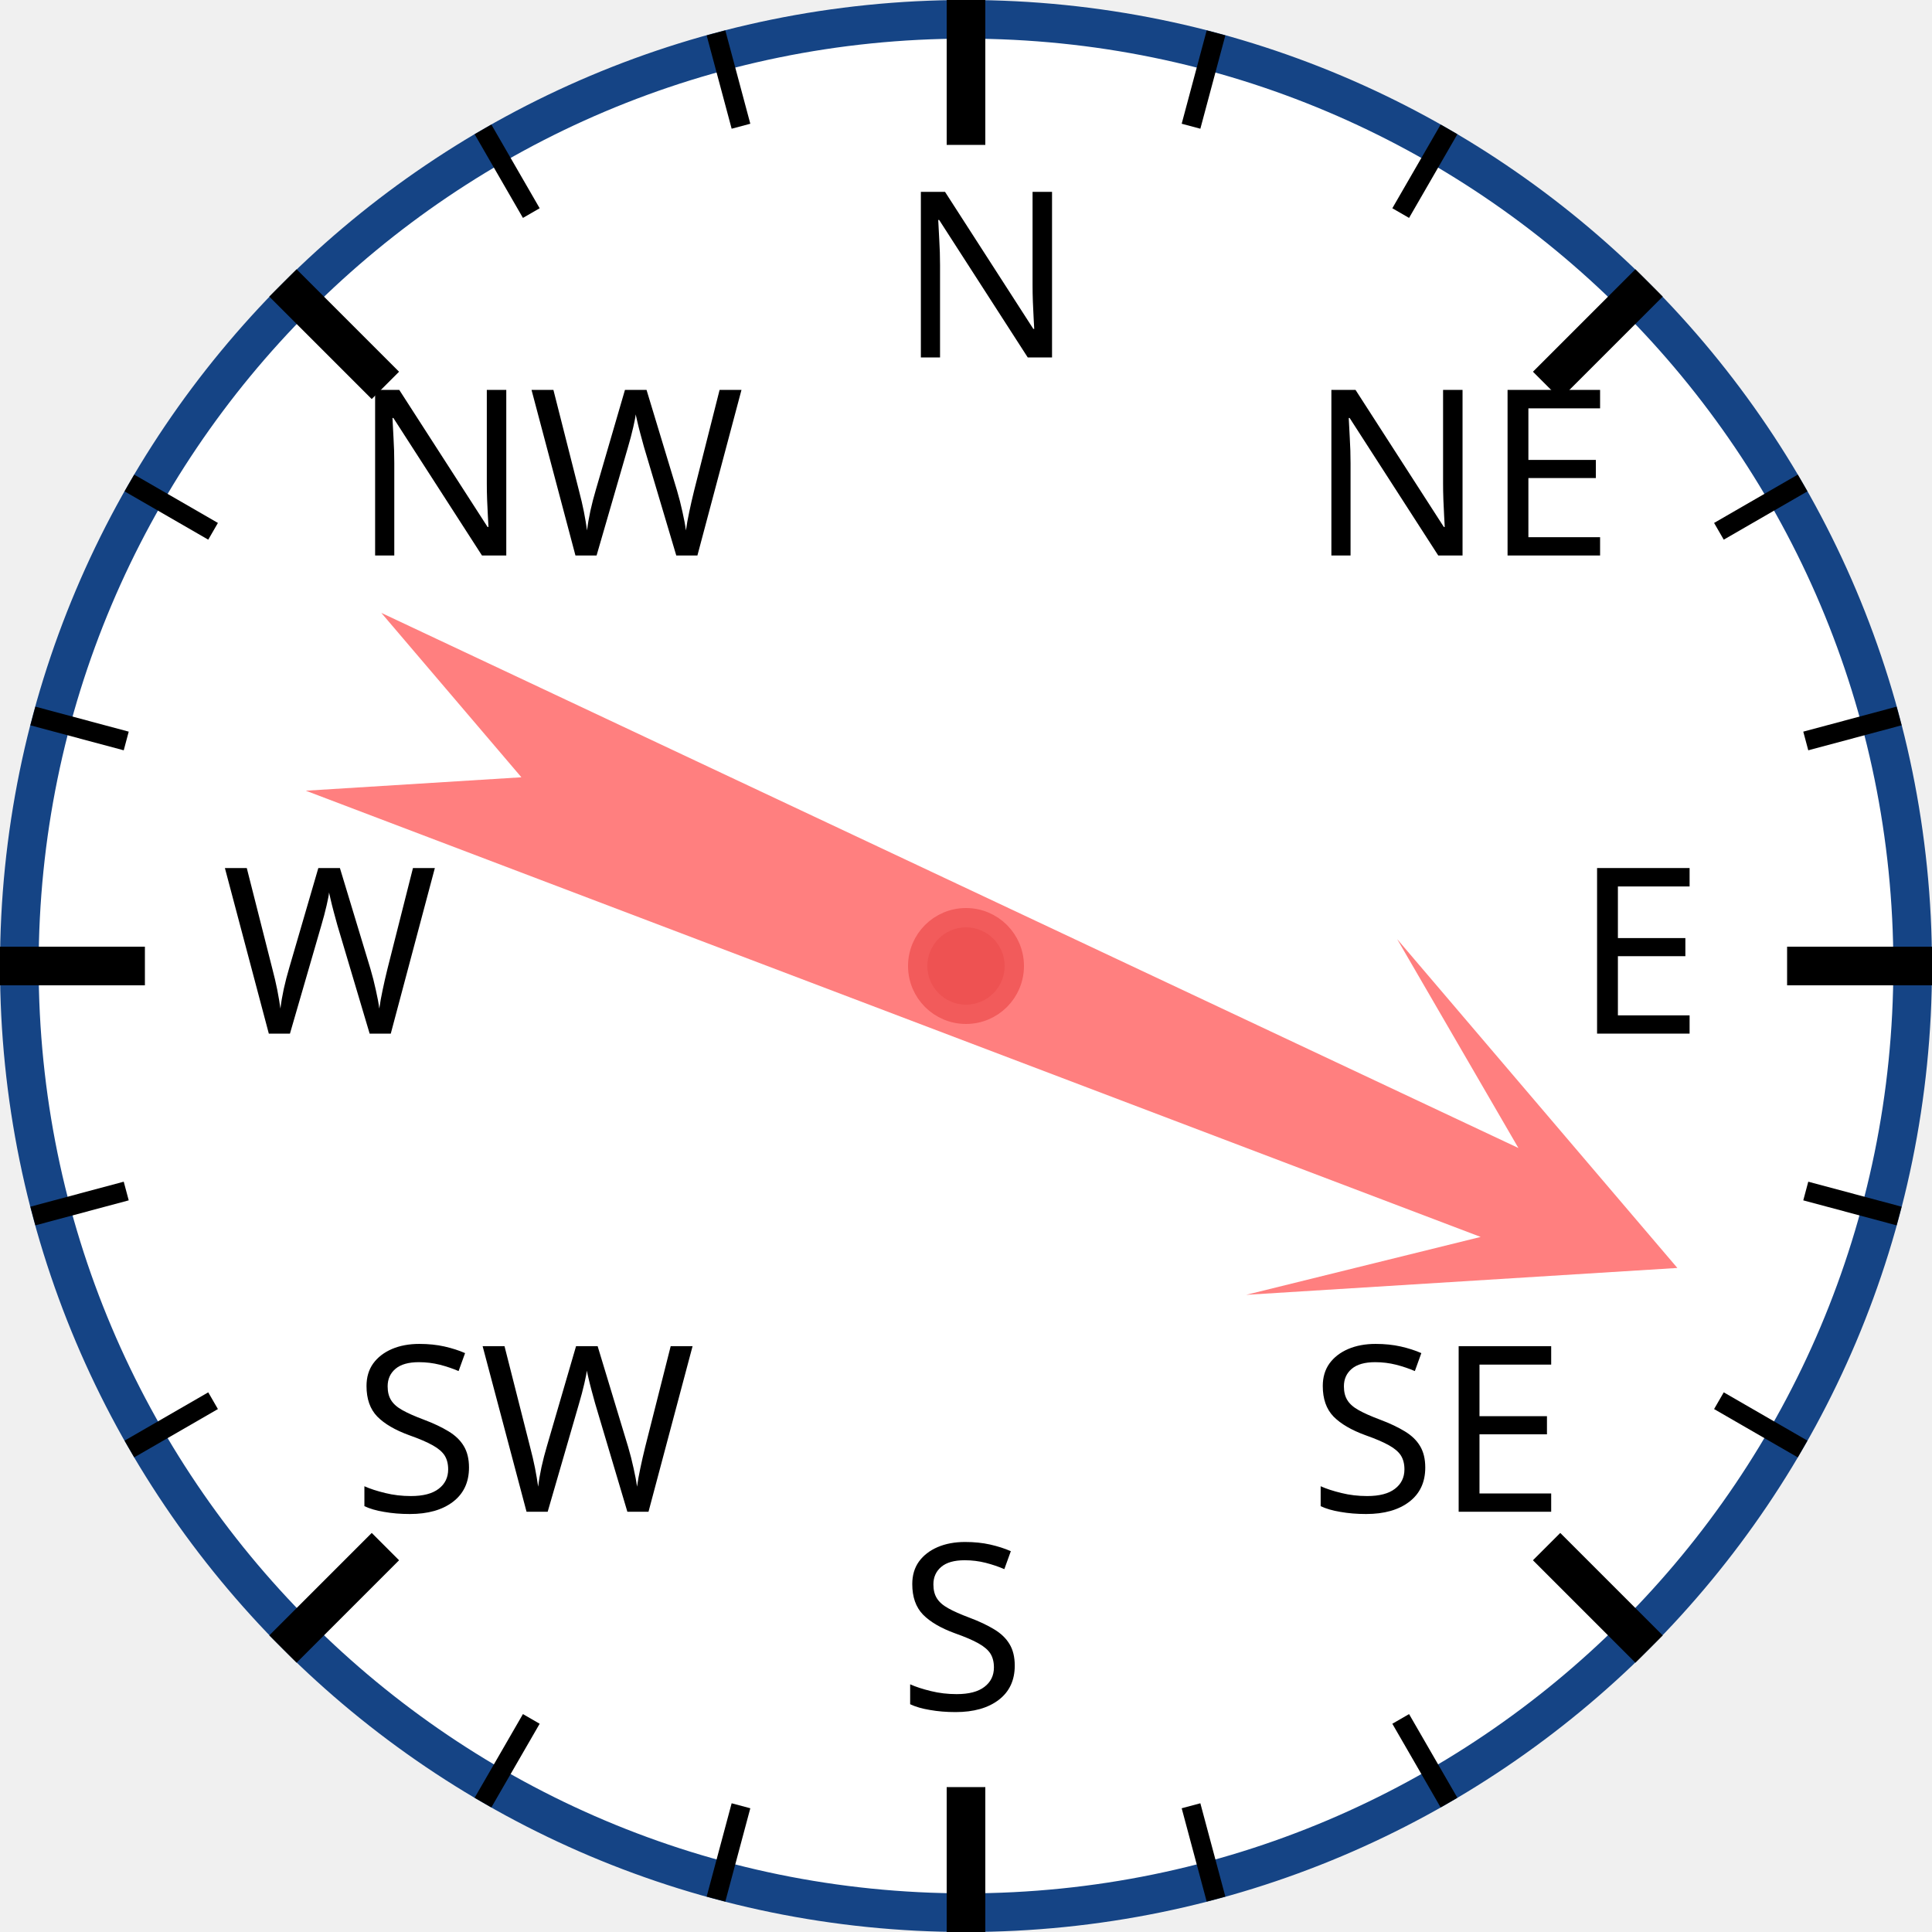
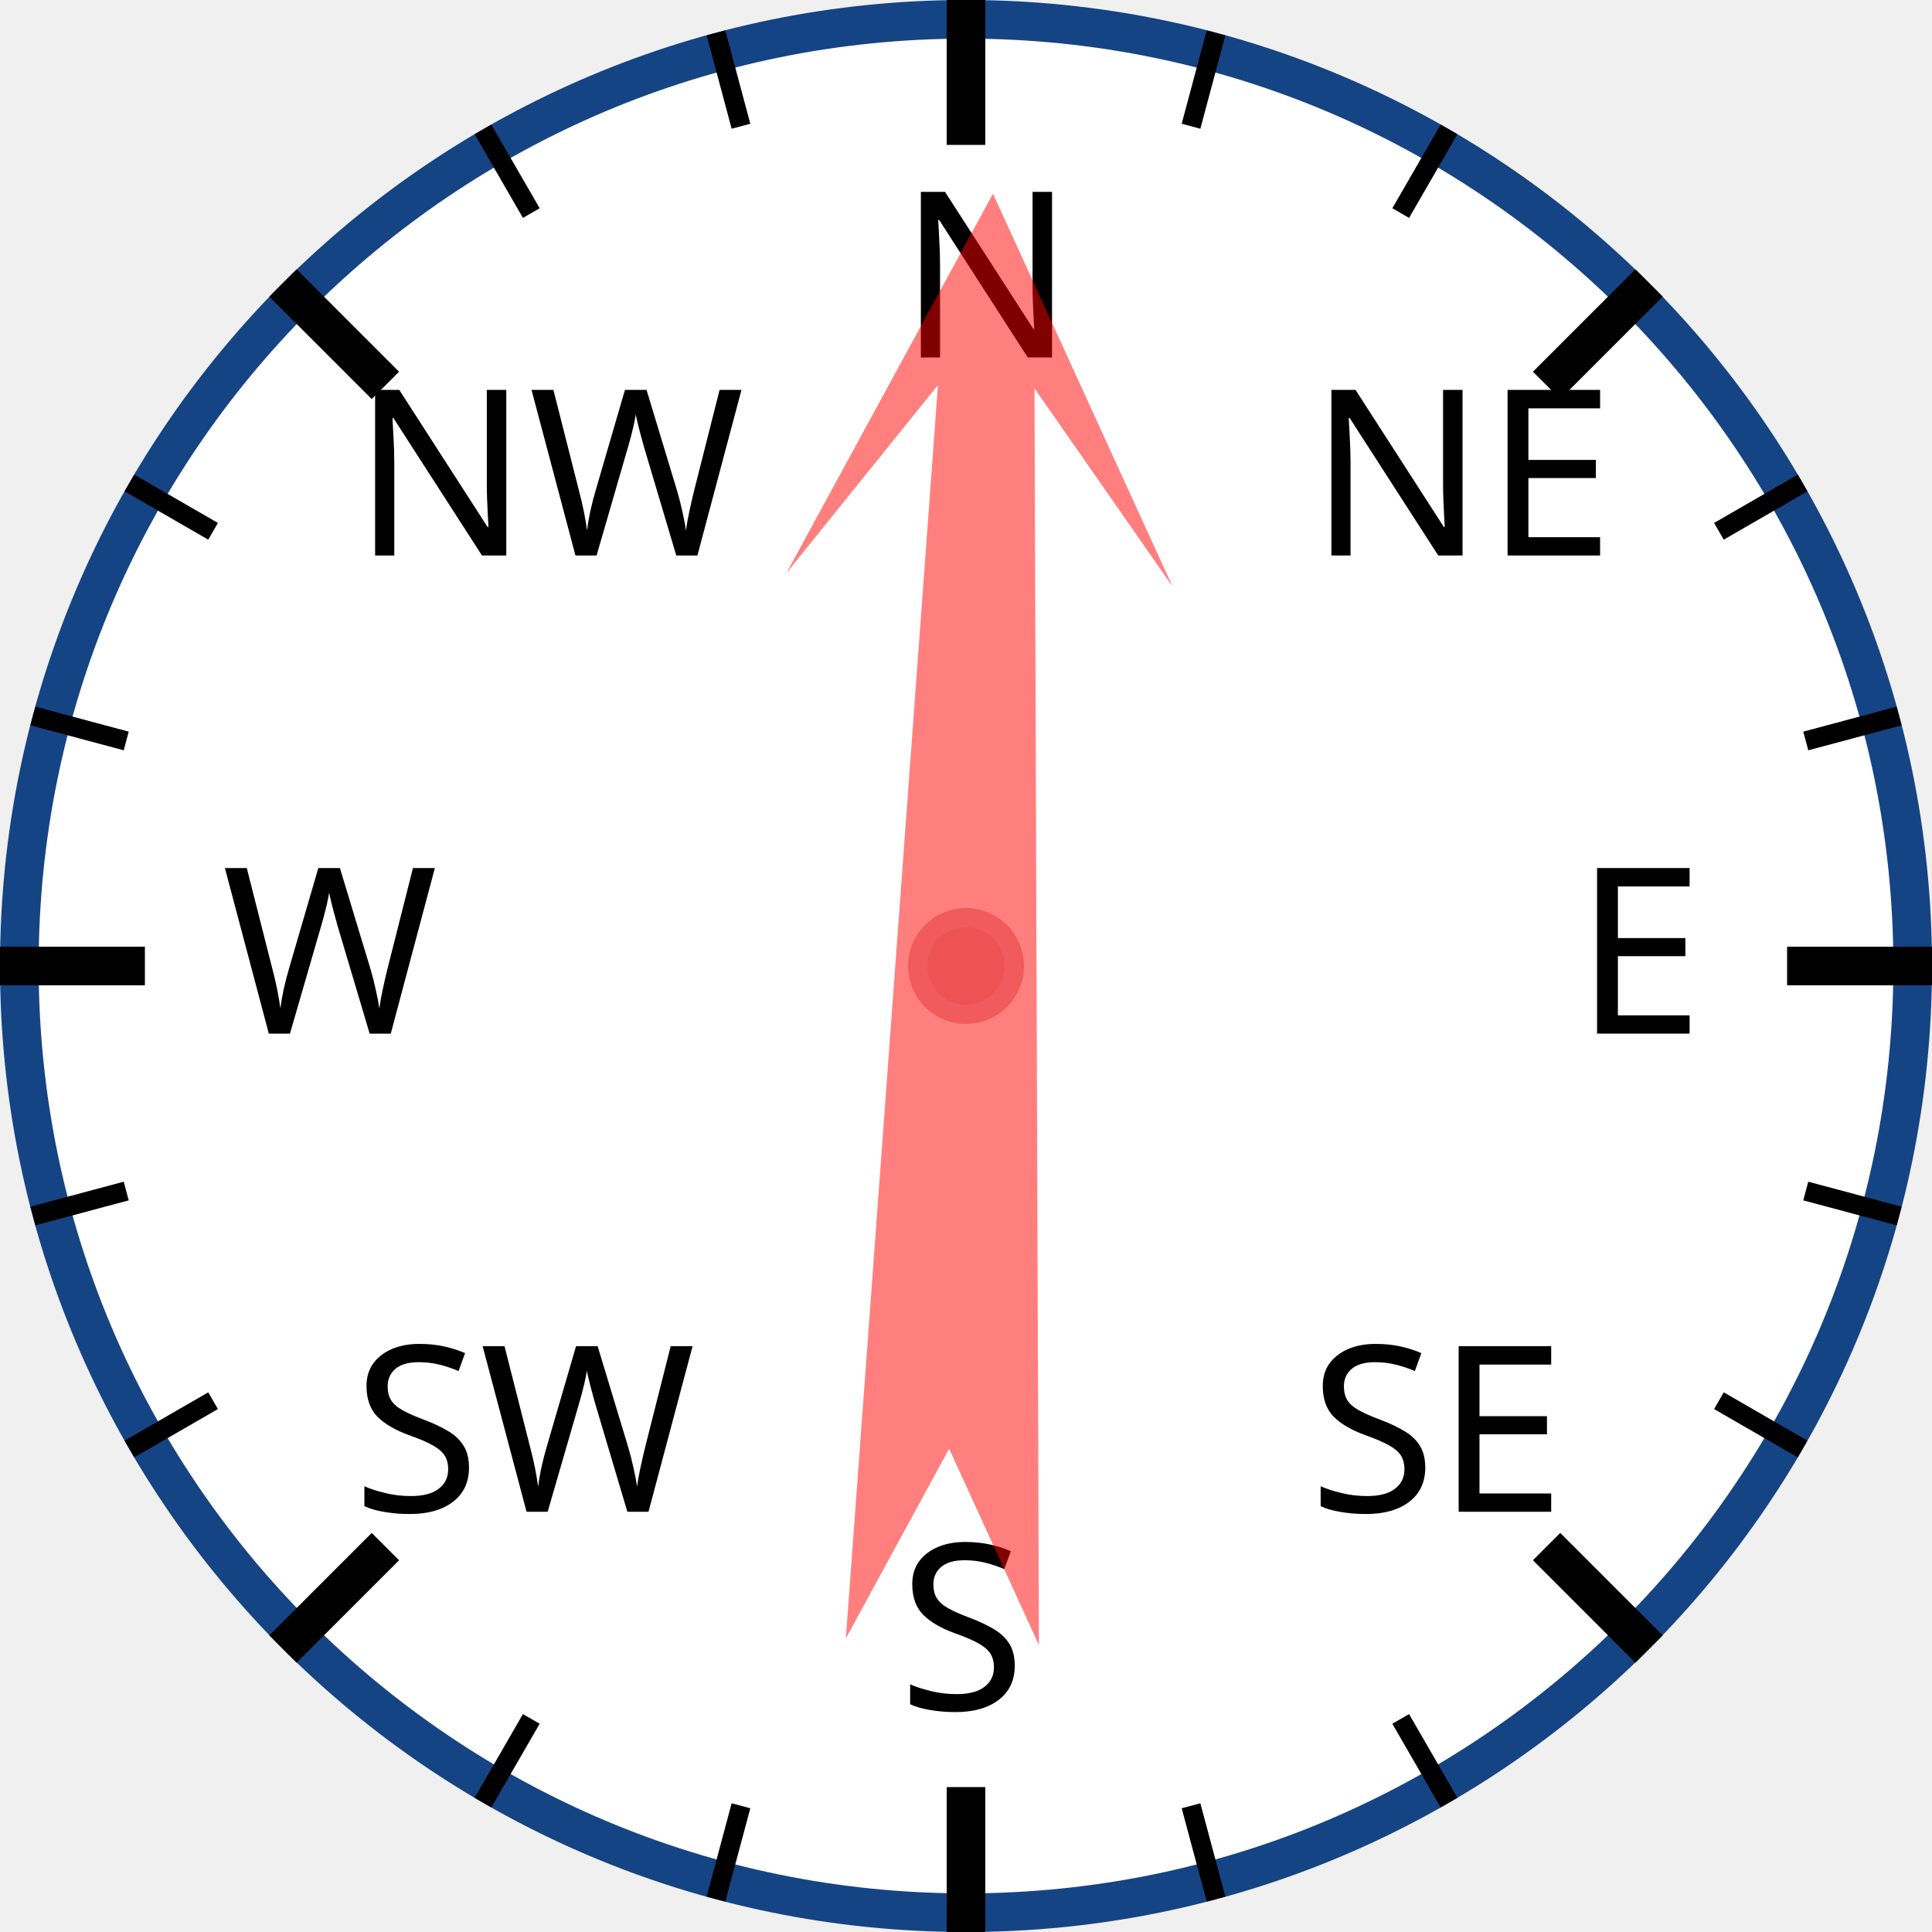
<svg xmlns="http://www.w3.org/2000/svg" width="120px" height="120px" viewBox="0 0 200 200">
  <circle cx="100" cy="100" r="98" style="fill: white; stroke: #154485; stroke-width: 4;" />
  <text x="93.0" y="37.0" style="font-family: sans-serif; font-size: 18pt;">N</text>
  <line x1="100.0" y1="0.0" x2="100.0" y2="15.0" style="stroke: black; stroke-width: 4;" />
  <line x1="74.118" y1="3.407" x2="76.706" y2="13.067" style="stroke: black; stroke-width: 2;" />
  <line x1="50" y1="13.397" x2="55" y2="22.058" style="stroke: black; stroke-width: 2;" />
  <text x="36.503" y="57.503" style="font-family: sans-serif; font-size: 18pt;">NW</text>
  <line x1="29.289" y1="29.289" x2="39.896" y2="39.896" style="stroke: black; stroke-width: 4;" />
  <line x1="13.397" y1="50" x2="22.058" y2="55" style="stroke: black; stroke-width: 2;" />
  <line x1="3.407" y1="74.118" x2="13.067" y2="76.706" style="stroke: black; stroke-width: 2;" />
  <text x="23.0" y="107.0" style="font-family: sans-serif; font-size: 18pt;">W</text>
  <line x1="0.0" y1="100.0" x2="15.0" y2="100.0" style="stroke: black; stroke-width: 4;" />
  <line x1="3.407" y1="125.882" x2="13.067" y2="123.294" style="stroke: black; stroke-width: 2;" />
  <line x1="13.397" y1="150" x2="22.058" y2="145" style="stroke: black; stroke-width: 2;" />
  <text x="36.503" y="156.497" style="font-family: sans-serif; font-size: 18pt;">SW</text>
  <line x1="29.289" y1="170.711" x2="39.896" y2="160.104" style="stroke: black; stroke-width: 4;" />
  <line x1="50" y1="186.603" x2="55" y2="177.942" style="stroke: black; stroke-width: 2;" />
  <line x1="74.118" y1="196.593" x2="76.706" y2="186.933" style="stroke: black; stroke-width: 2;" />
  <text x="93" y="177.0" style="font-family: sans-serif; font-size: 18pt;">S</text>
  <line x1="100" y1="200.0" x2="100" y2="185.0" style="stroke: black; stroke-width: 4;" />
  <line x1="125.882" y1="196.593" x2="123.294" y2="186.933" style="stroke: black; stroke-width: 2;" />
  <line x1="150.0" y1="186.603" x2="145.0" y2="177.942" style="stroke: black; stroke-width: 2;" />
  <text x="135.497" y="156.497" style="font-family: sans-serif; font-size: 18pt;">SE</text>
  <line x1="170.711" y1="170.711" x2="160.104" y2="160.104" style="stroke: black; stroke-width: 4;" />
  <line x1="186.603" y1="150" x2="177.942" y2="145" style="stroke: black; stroke-width: 2;" />
  <line x1="196.593" y1="125.882" x2="186.933" y2="123.294" style="stroke: black; stroke-width: 2;" />
  <text x="163.0" y="107" style="font-family: sans-serif; font-size: 18pt;">E</text>
  <line x1="200.0" y1="100" x2="185.0" y2="100" style="stroke: black; stroke-width: 4;" />
  <line x1="196.593" y1="74.118" x2="186.933" y2="76.706" style="stroke: black; stroke-width: 2;" />
  <line x1="186.603" y1="50" x2="177.942" y2="55" style="stroke: black; stroke-width: 2;" />
  <text x="135.497" y="57.503" style="font-family: sans-serif; font-size: 18pt;">NE</text>
  <line x1="170.711" y1="29.289" x2="160.104" y2="39.896" style="stroke: black; stroke-width: 4;" />
  <line x1="150" y1="13.397" x2="145" y2="22.058" style="stroke: black; stroke-width: 2;" />
  <line x1="125.882" y1="3.407" x2="123.294" y2="13.067" style="stroke: black; stroke-width: 2;" />
-   <polygon points="100 20 120 60 105 40 110 170 100 150 90 170 95 40 80 60" style="fill: red; fill-opacity: 0.5;" transform="rotate(113,100,100)" />
+   <polygon points="100 20 120 60 105 40 110 170 100 150 90 170 95 40 80 60" style="fill: red; fill-opacity: 0.5;" transform="rotate(2,100,100)" />
  <circle cx="100" cy="100" r="5" style="fill: #EE5252; stroke: #F25B5B; stroke-width: 2;" />
</svg>
